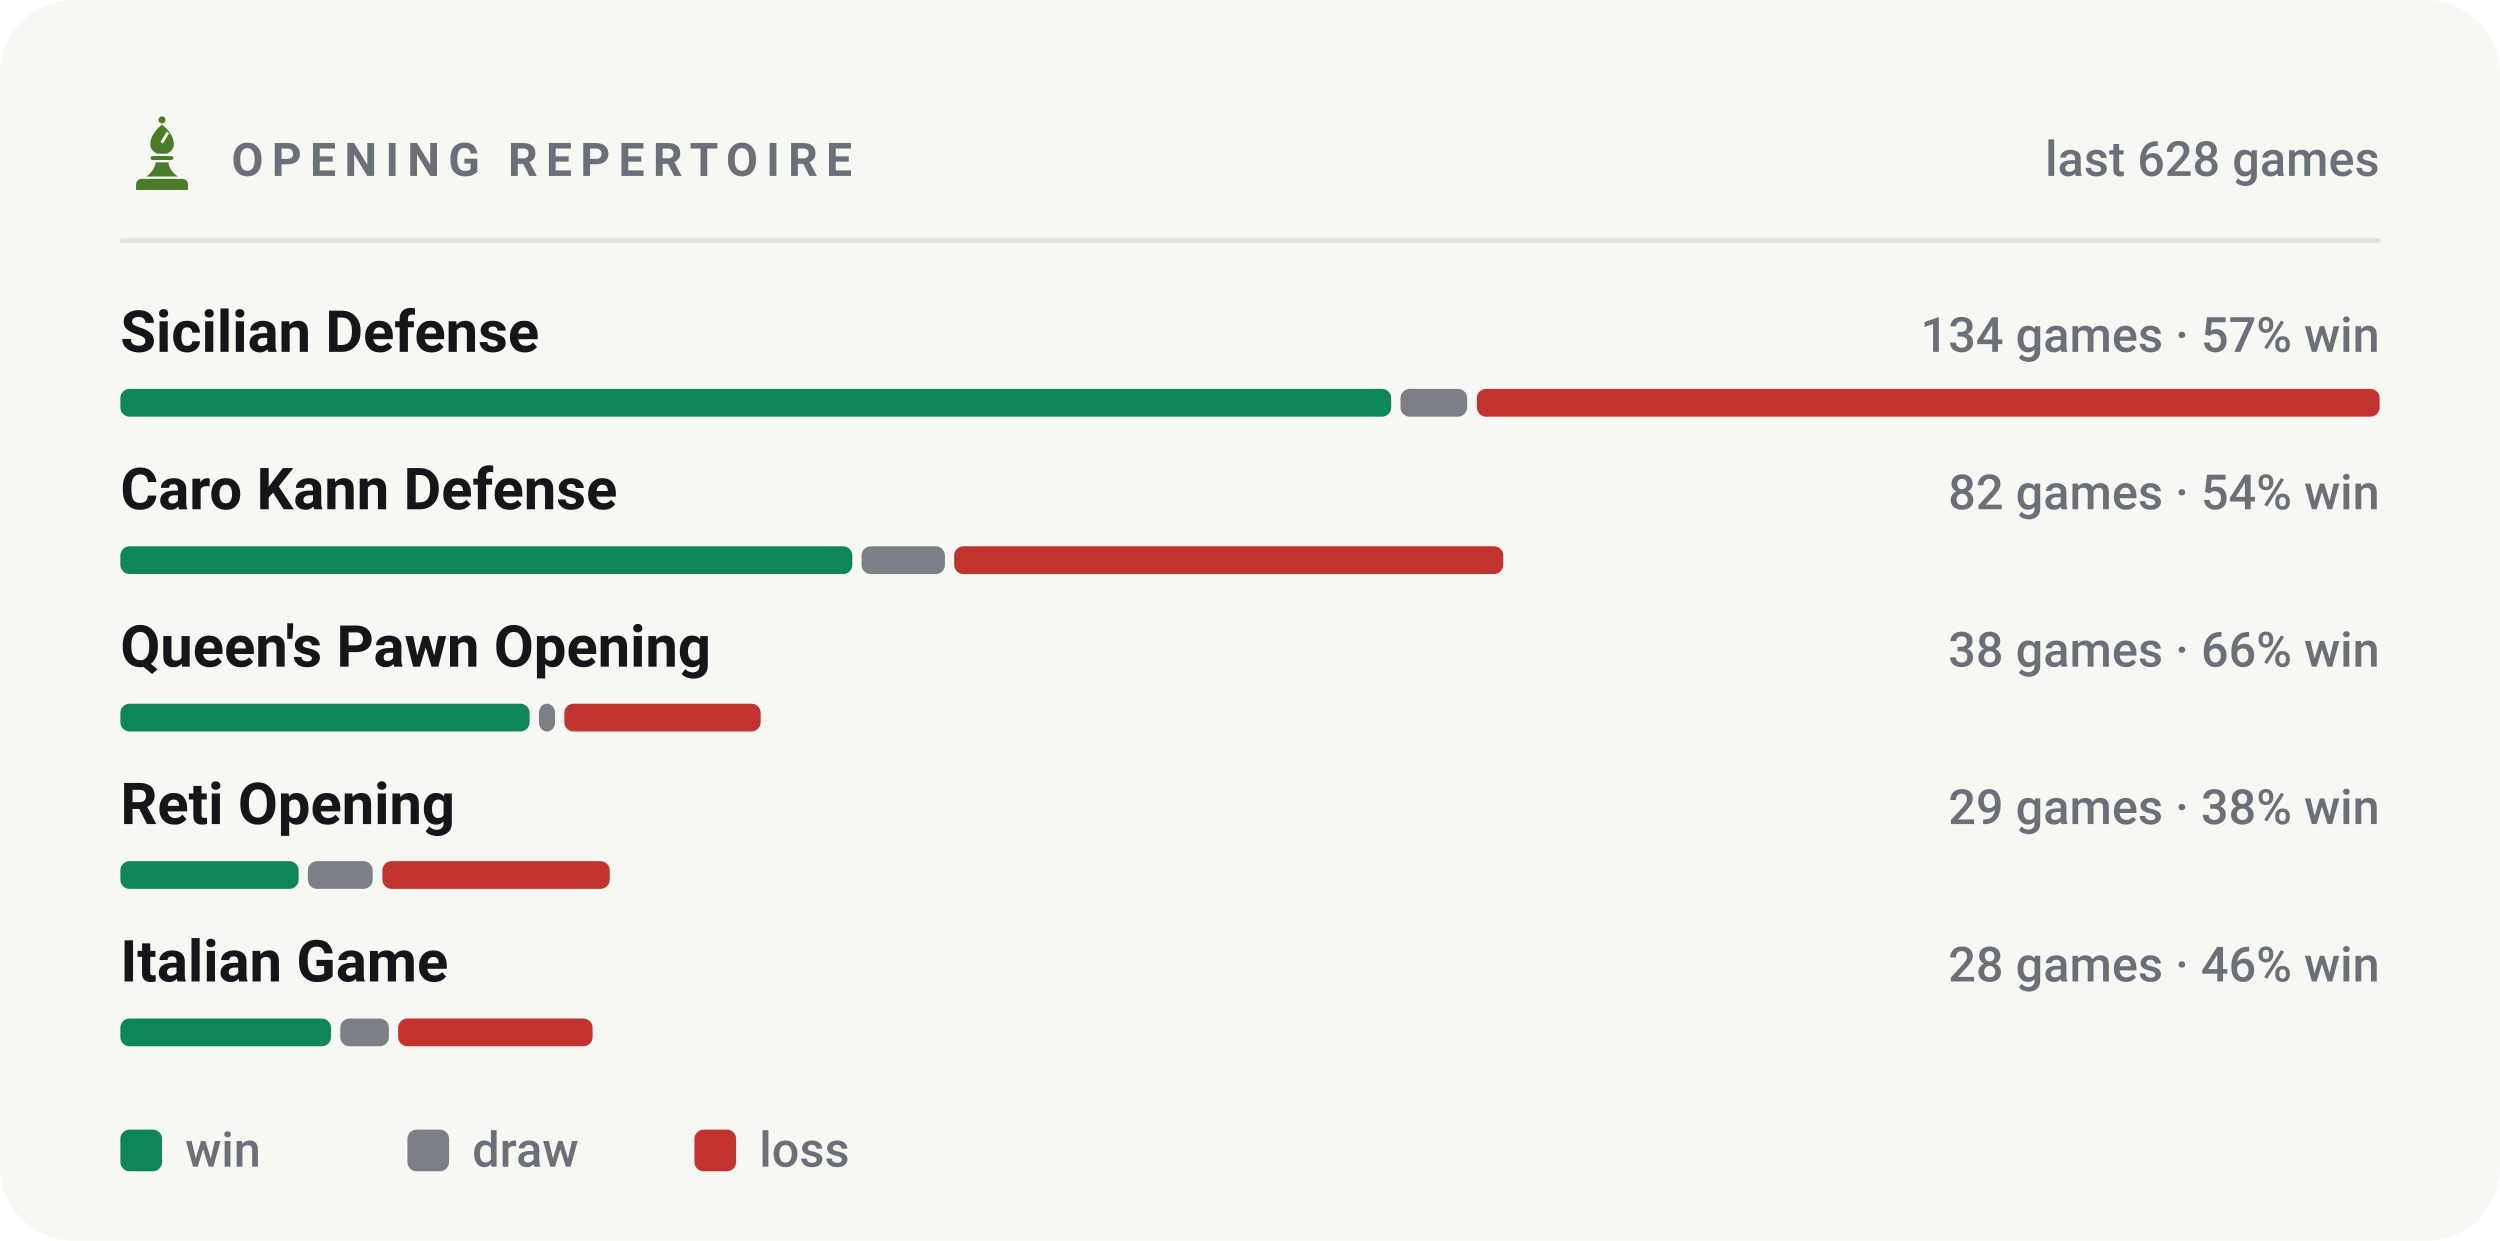
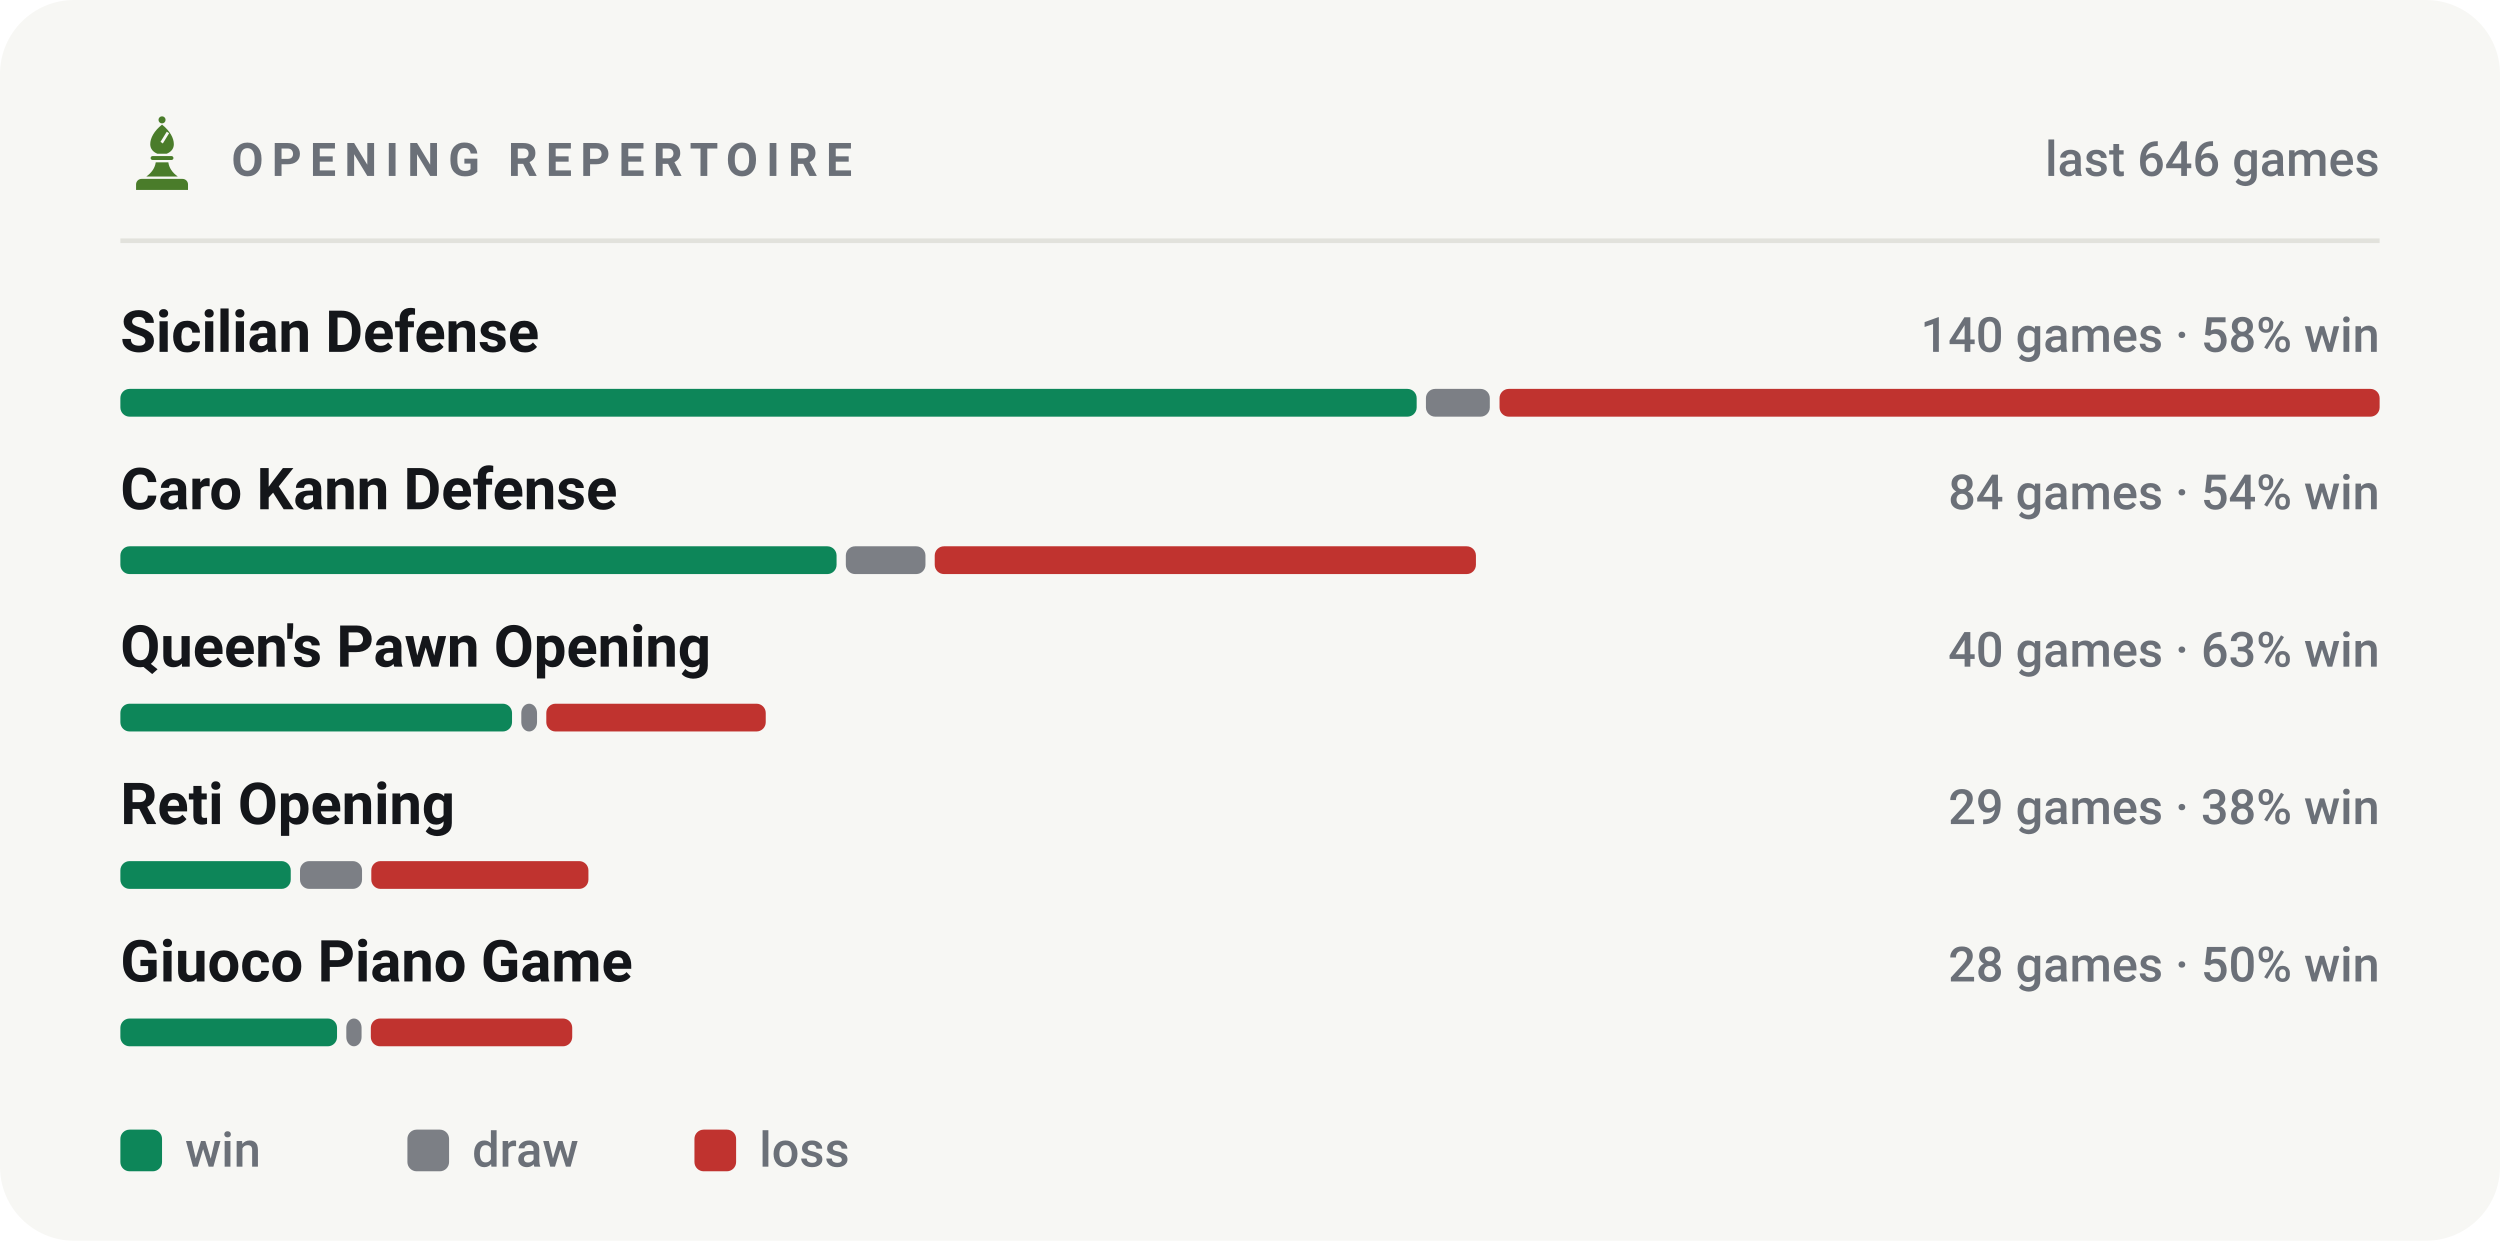
<svg xmlns="http://www.w3.org/2000/svg" viewBox="0 0 540 268" width="540" height="268" role="img" aria-label="Most played openings of bappozl">
  <style>svg{font-family:-apple-system,BlinkMacSystemFont,'Segoe UI',Roboto,'Helvetica Neue',Arial,sans-serif}text{fill:#14161a;white-space:pre}.bg{fill:#f7f7f4}.acc{fill:#4a7c2a}.win{fill:#0d8659}.draw{fill:#7c7f85}.loss{fill:#c0332f}.lbl{font-size:10px;font-weight:600;letter-spacing:.18em;fill:#6b7078}.cap{font-size:10.5px;font-weight:500;fill:#6b7078}.num{font-family:-apple-system,BlinkMacSystemFont,'Segoe UI',Roboto,'Helvetica Neue',Arial,sans-serif;font-weight:700;letter-spacing:-.02em}.tick{font-size:9px;font-weight:500;fill:#6b7078;opacity:.75}.dl{font-size:10px;font-weight:600}.rule{stroke:#e2e2dc;stroke-width:1;fill:none}.grid{stroke:#e2e2dc;stroke-width:1;fill:none;opacity:.7}.ln{fill:none;stroke:#4a7c2a;stroke-width:2;stroke-linecap:round;stroke-linejoin:round}.ring{stroke:#f7f7f4;stroke-width:2}.hollow{fill:none;stroke-width:1.5}.sq{fill:#14161a;opacity:.035}</style>
  <rect class="bg" width="540" height="268" rx="16" />
  <g class="acc" transform="translate(26.5,24.7) scale(0.17)">
    <circle cx="50" cy="7" r="4.5" />
    <path fill-rule="evenodd" d="M50 13C60 21 65 30 65 38c0 6-4 10-9 12H44c-5-2-9-6-9-12 0-8 5-17 15-25zM56 22l3 2-8 13-3-2z" />
    <path d="M38 53h24a2.5 2.5 0 0 1 0 5H38a2.5 2.5 0 0 1 0-5z" />
    <path d="M42 61h16c1 7 5 13 12 18H30c7-5 11-11 12-18z" />
    <path d="M24 82h52a7 7 0 0 1 7 7v7H17v-7a7 7 0 0 1 7-7z" />
  </g>
  <text class="lbl" x="50" y="38">OPENING REPERTOIRE</text>
-   <text class="cap" x="514" y="38" text-anchor="end">last 628 games</text>
+   <text class="cap" x="514" y="38" text-anchor="end">last 646 games</text>
  <line class="rule" x1="26" y1="52" x2="514" y2="52" />
  <text x="26" y="76" style="font-size:12.5px;font-weight:600">Sicilian Defense</text>
-   <text class="cap" x="514" y="76" text-anchor="end">134 games · 57% win</text>
-   <rect x="26.0" y="84" width="274.5" height="6" rx="2" fill="#0d8659" />
-   <rect x="302.5" y="84" width="14.4" height="6" rx="2" fill="#7c7f85" />
-   <rect x="319.0" y="84" width="195.0" height="6" rx="2" fill="#c0332f" />
+   <text class="cap" x="514" y="76" text-anchor="end">140 games · 58% win</text>
+   <rect x="26.0" y="84" width="280.0" height="6" rx="2" fill="#0d8659" />
+   <rect x="308.0" y="84" width="13.8" height="6" rx="2" fill="#7c7f85" />
+   <rect x="323.9" y="84" width="190.1" height="6" rx="2" fill="#c0332f" />
  <text x="26" y="110" style="font-size:12.5px;font-weight:600">Caro Kann Defense</text>
-   <text class="cap" x="514" y="110" text-anchor="end">82 games · 54% win</text>
-   <rect x="26.0" y="118" width="158.1" height="6" rx="2" fill="#0d8659" />
-   <rect x="186.1" y="118" width="18.0" height="6" rx="2" fill="#7c7f85" />
-   <rect x="206.1" y="118" width="118.6" height="6" rx="2" fill="#c0332f" />
+   <text class="cap" x="514" y="110" text-anchor="end">84 games · 54% win</text>
+   <rect x="26.0" y="118" width="154.7" height="6" rx="2" fill="#0d8659" />
+   <rect x="182.7" y="118" width="17.2" height="6" rx="2" fill="#7c7f85" />
+   <rect x="201.9" y="118" width="116.9" height="6" rx="2" fill="#c0332f" />
  <text x="26" y="144" style="font-size:12.5px;font-weight:600">Queen's Pawn Opening</text>
-   <text class="cap" x="514" y="144" text-anchor="end">38 games · 66% win</text>
-   <rect x="26.0" y="152" width="88.4" height="6" rx="2" fill="#0d8659" />
-   <rect x="116.4" y="152" width="3.5" height="6" rx="2" fill="#7c7f85" />
-   <rect x="121.9" y="152" width="42.4" height="6" rx="2" fill="#c0332f" />
+   <text class="cap" x="514" y="144" text-anchor="end">40 games · 63% win</text>
+   <rect x="26.0" y="152" width="84.6" height="6" rx="2" fill="#0d8659" />
+   <rect x="112.6" y="152" width="3.4" height="6" rx="2" fill="#7c7f85" />
+   <rect x="118.0" y="152" width="47.4" height="6" rx="2" fill="#c0332f" />
  <text x="26" y="178" style="font-size:12.5px;font-weight:600">Reti Opening</text>
  <text class="cap" x="514" y="178" text-anchor="end">29 games · 38% win</text>
-   <rect x="26.0" y="186" width="38.5" height="6" rx="2" fill="#0d8659" />
-   <rect x="66.5" y="186" width="14.0" height="6" rx="2" fill="#7c7f85" />
-   <rect x="82.6" y="186" width="49.1" height="6" rx="2" fill="#c0332f" />
-   <text x="26" y="212" style="font-size:12.5px;font-weight:600">Italian Game</text>
-   <text class="cap" x="514" y="212" text-anchor="end">28 games · 46% win</text>
-   <rect x="26.0" y="220" width="45.5" height="6" rx="2" fill="#0d8659" />
-   <rect x="73.5" y="220" width="10.5" height="6" rx="2" fill="#7c7f85" />
-   <rect x="86.0" y="220" width="42.0" height="6" rx="2" fill="#c0332f" />
+   <rect x="26.0" y="186" width="36.8" height="6" rx="2" fill="#0d8659" />
+   <rect x="64.8" y="186" width="13.4" height="6" rx="2" fill="#7c7f85" />
+   <rect x="80.2" y="186" width="46.9" height="6" rx="2" fill="#c0332f" />
+   <text x="26" y="212" style="font-size:12.5px;font-weight:600">Giuoco Piano Game</text>
+   <text class="cap" x="514" y="212" text-anchor="end">28 games · 50% win</text>
+   <rect x="26.0" y="220" width="46.8" height="6" rx="2" fill="#0d8659" />
+   <rect x="74.8" y="220" width="3.3" height="6" rx="2" fill="#7c7f85" />
+   <rect x="80.1" y="220" width="43.5" height="6" rx="2" fill="#c0332f" />
  <rect x="26" y="244" width="9" height="9" rx="2" fill="#0d8659" />
  <text class="cap" x="40" y="252">win</text>
  <rect x="88" y="244" width="9" height="9" rx="2" fill="#7c7f85" />
  <text class="cap" x="102" y="252">draw</text>
  <rect x="150" y="244" width="9" height="9" rx="2" fill="#c0332f" />
  <text class="cap" x="164" y="252">loss</text>
</svg>
